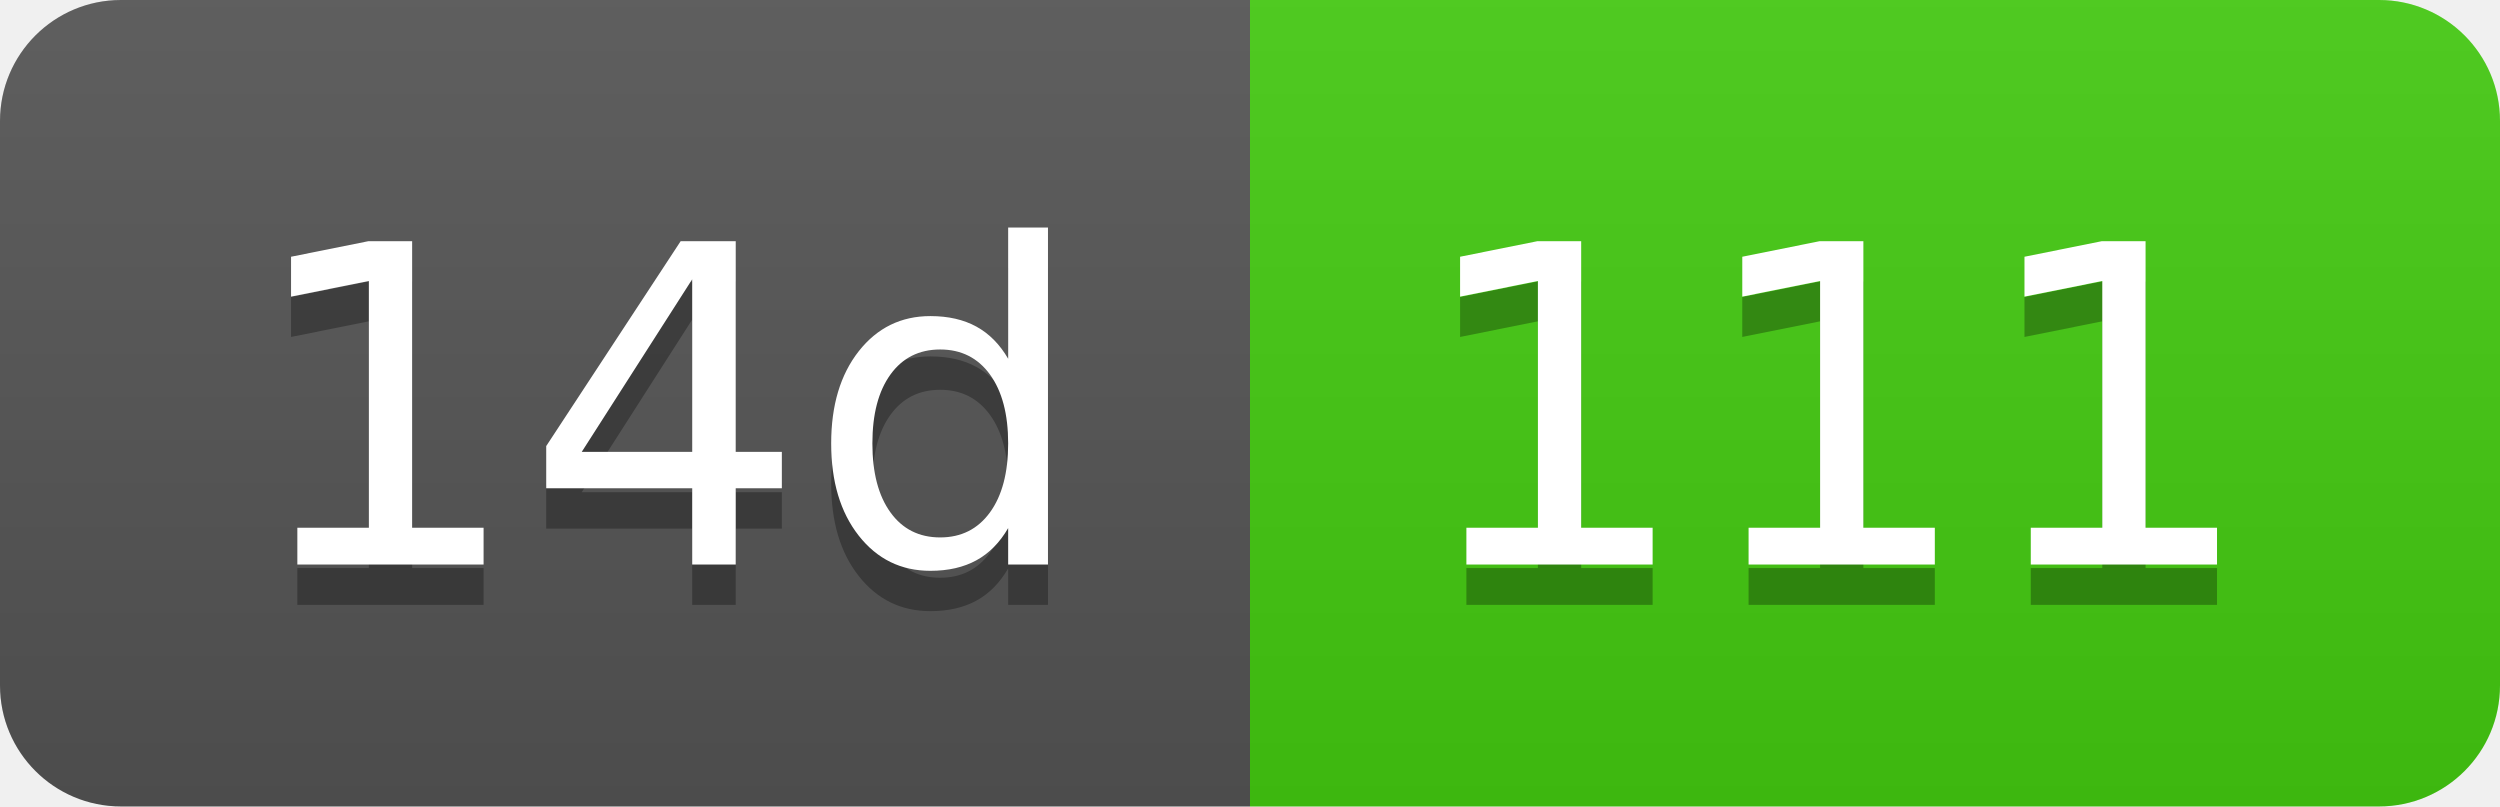
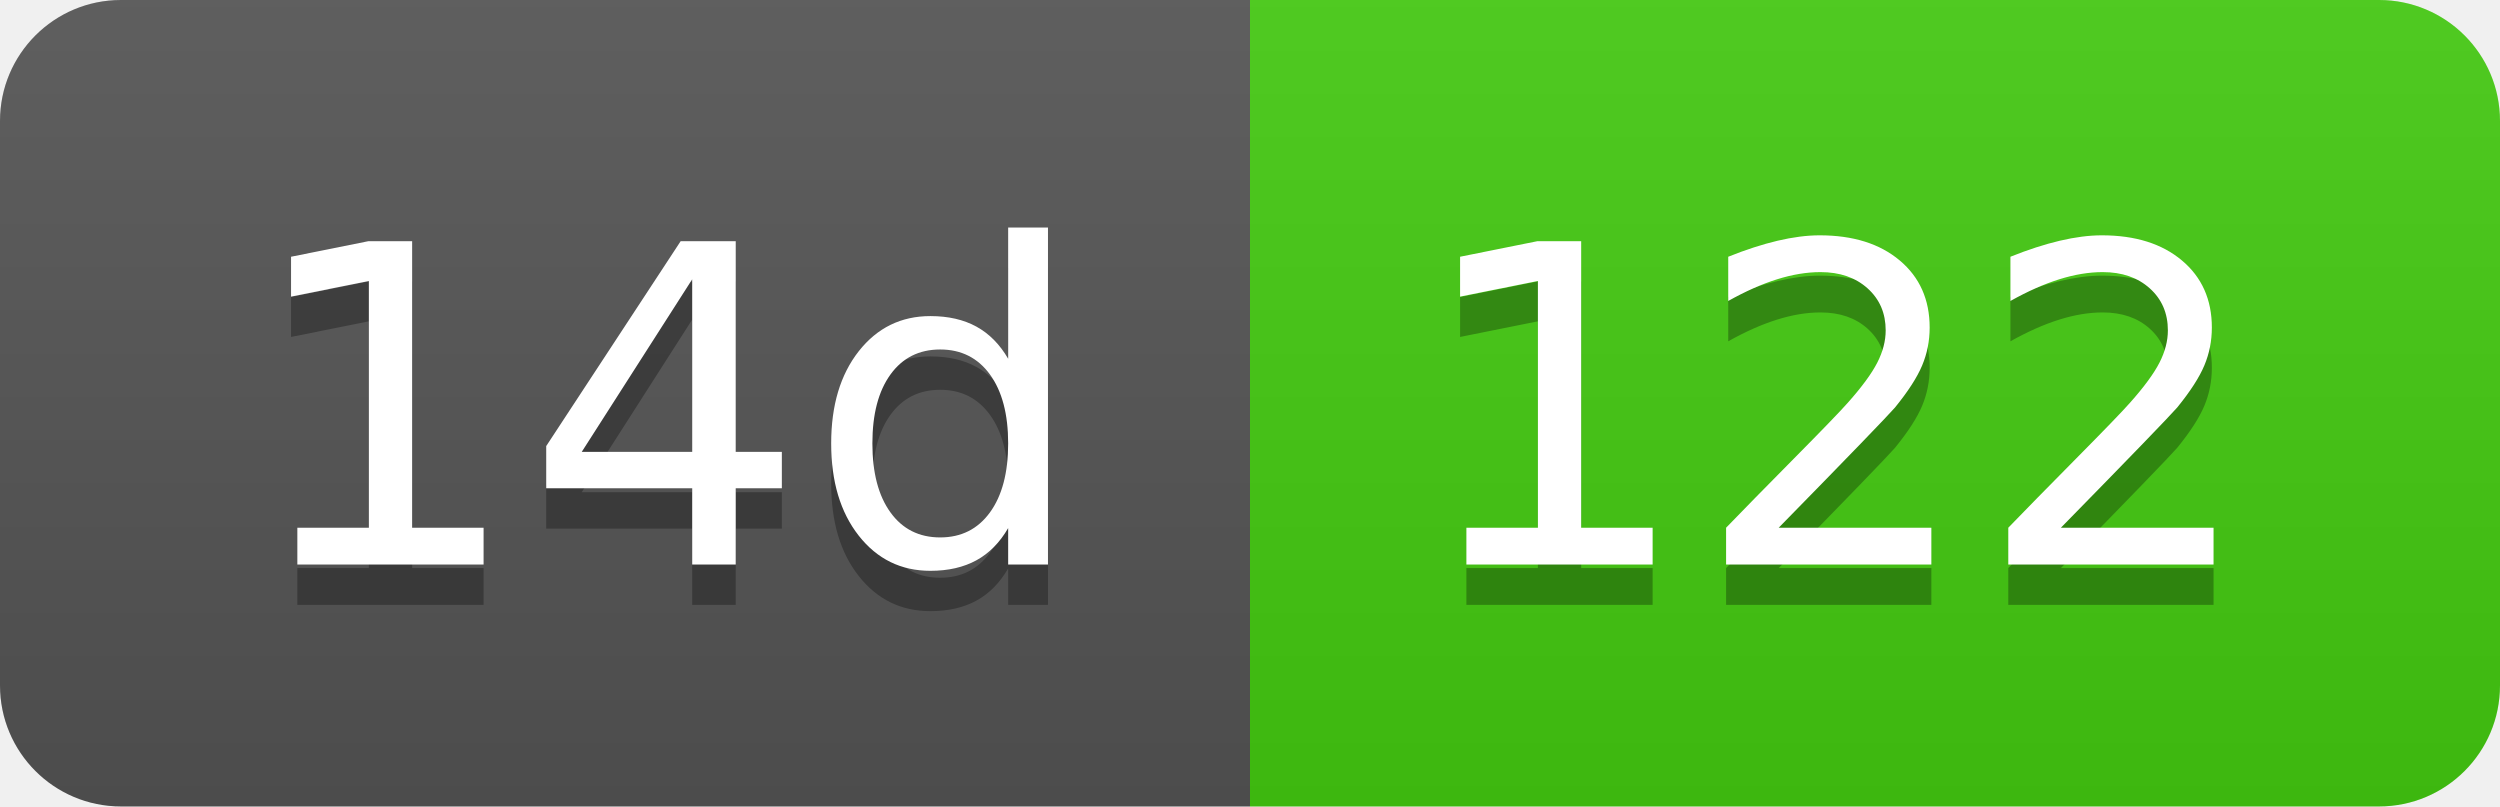
- <svg xmlns="http://www.w3.org/2000/svg" width="62" height="20" role="img" aria-label="14d: 111">
+ <svg xmlns="http://www.w3.org/2000/svg" width="62" height="20" role="img" aria-label="14d: 122">
  <linearGradient id="s" x2="0" y2="100%">
    <stop offset="0" stop-color="#bbb" stop-opacity=".1" />
    <stop offset="1" stop-opacity=".1" />
  </linearGradient>
  <clipPath id="r">
    <rect width="62" height="20" rx="3" fill="#fff" />
  </clipPath>
  <g clip-path="url(#r)">
    <rect width="31" height="20" fill="#555" />
    <rect x="31" width="31" height="20" fill="#4c1" />
    <rect width="62" height="20" fill="url(#s)" />
  </g>
  <g fill="#fff" text-anchor="middle" font-family="Verdana,Geneva,DejaVu Sans,sans-serif" text-rendering="geometricPrecision" font-size="110">
    <text aria-hidden="true" x="165" y="150" fill="#010101" fill-opacity=".3" transform="scale(.1)" textLength="210">14d</text>
    <text x="165" y="140" transform="scale(.1)" fill="#fff" textLength="210">14d</text>
-     <text aria-hidden="true" x="455" y="150" fill="#010101" fill-opacity=".3" transform="scale(.1)" textLength="210">111</text>
-     <text x="455" y="140" transform="scale(.1)" fill="#fff" textLength="210">111</text>
+     <text aria-hidden="true" x="455" y="150" fill="#010101" fill-opacity=".3" transform="scale(.1)" textLength="210">122</text>
+     <text x="455" y="140" transform="scale(.1)" fill="#fff" textLength="210">122</text>
  </g>
</svg>
